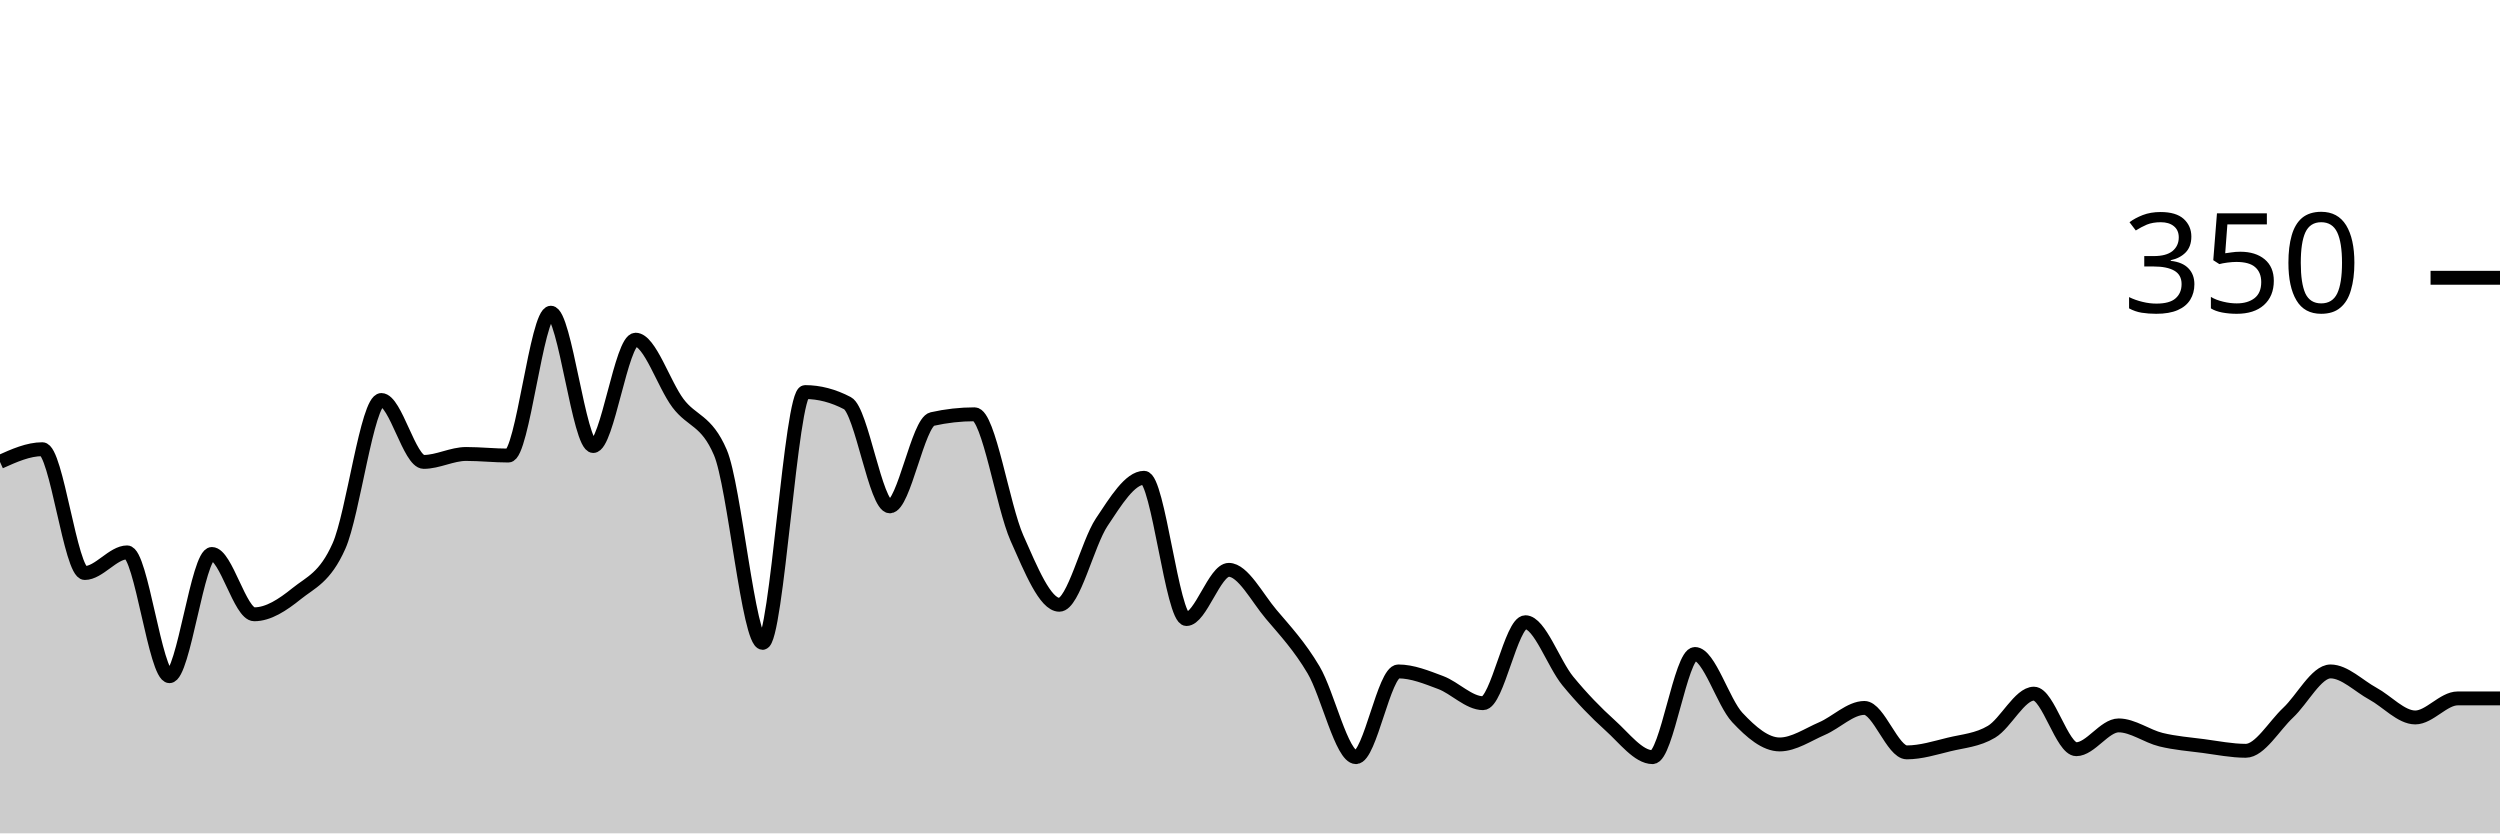
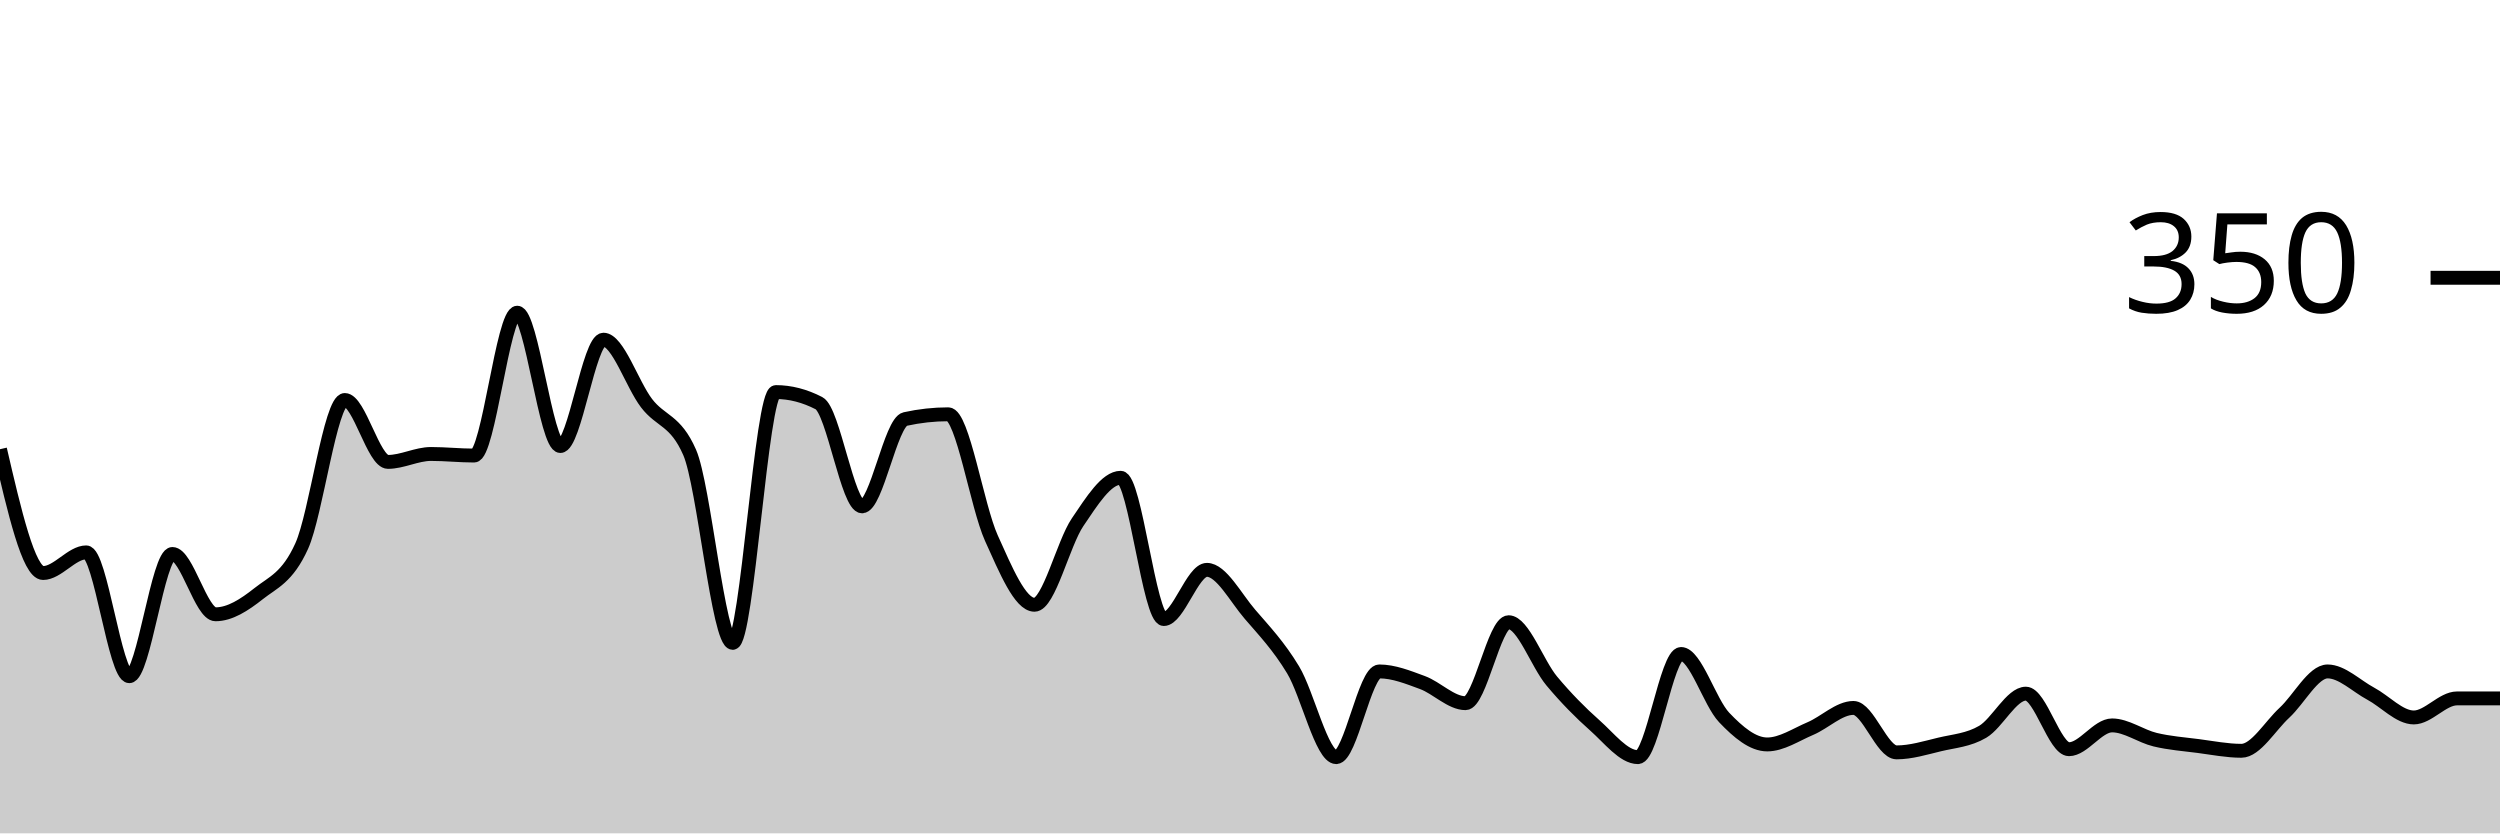
<svg xmlns="http://www.w3.org/2000/svg" viewBox="0 0 180 60">
  <g transform="translate(0,20)">
-     <path class="area" fill="rgba(0, 0, 0, 0.2)" d="M0,13.257C1.017,12.8,2.034,12.343,3.051,12.343C4.068,12.343,5.085,21.257,6.102,21.257C7.119,21.257,8.136,19.771,9.153,19.771C10.169,19.771,11.186,28.686,12.203,28.686C13.22,28.686,14.237,19.886,15.254,19.886C16.271,19.886,17.288,24.229,18.305,24.229C19.322,24.229,20.339,23.562,21.356,22.743C22.373,21.924,23.39,21.6,24.407,19.314C25.424,17.029,26.441,8.8,27.458,8.8C28.475,8.8,29.492,13.257,30.508,13.257C31.525,13.257,32.542,12.686,33.559,12.686C34.576,12.686,35.593,12.8,36.61,12.8C37.627,12.8,38.644,2.514,39.661,2.514C40.678,2.514,41.695,12.114,42.712,12.114C43.729,12.114,44.746,4.457,45.763,4.457C46.78,4.457,47.797,7.676,48.814,9.029C49.831,10.381,50.847,10.21,51.864,12.571C52.881,14.933,53.898,26.286,54.915,26.286C55.932,26.286,56.949,8.229,57.966,8.229C58.983,8.229,60,8.495,61.017,9.029C62.034,9.562,63.051,16.457,64.068,16.457C65.085,16.457,66.102,10.4,67.119,10.171C68.136,9.943,69.153,9.829,70.169,9.829C71.186,9.829,72.203,16.457,73.22,18.743C74.237,21.029,75.254,23.543,76.271,23.543C77.288,23.543,78.305,19.124,79.322,17.6C80.339,16.076,81.356,14.4,82.373,14.4C83.39,14.4,84.407,24.571,85.424,24.571C86.441,24.571,87.458,21.029,88.475,21.029C89.492,21.029,90.508,23.029,91.525,24.229C92.542,25.429,93.559,26.514,94.576,28.229C95.593,29.943,96.61,34.514,97.627,34.514C98.644,34.514,99.661,28.343,100.678,28.343C101.695,28.343,102.712,28.762,103.729,29.143C104.746,29.524,105.763,30.629,106.78,30.629C107.797,30.629,108.814,24.8,109.831,24.8C110.847,24.8,111.864,27.79,112.881,29.029C113.898,30.267,114.915,31.314,115.932,32.229C116.949,33.143,117.966,34.514,118.983,34.514C120,34.514,121.017,27.086,122.034,27.086C123.051,27.086,124.068,30.571,125.085,31.657C126.102,32.743,127.119,33.6,128.136,33.6C129.153,33.6,130.169,32.895,131.186,32.457C132.203,32.019,133.22,30.971,134.237,30.971C135.254,30.971,136.271,34.171,137.288,34.171C138.305,34.171,139.322,33.848,140.339,33.6C141.356,33.352,142.373,33.295,143.39,32.686C144.407,32.076,145.424,29.943,146.441,29.943C147.458,29.943,148.475,33.943,149.492,33.943C150.508,33.943,151.525,32.229,152.542,32.229C153.559,32.229,154.576,33.01,155.593,33.257C156.61,33.505,157.627,33.581,158.644,33.714C159.661,33.848,160.678,34.057,161.695,34.057C162.712,34.057,163.729,32.267,164.746,31.314C165.763,30.362,166.78,28.343,167.797,28.343C168.814,28.343,169.831,29.39,170.847,29.943C171.864,30.495,172.881,31.657,173.898,31.657C174.915,31.657,175.932,30.286,176.949,30.286C177.966,30.286,178.983,30.286,180,30.286L180,40C178.983,40,177.966,40,176.949,40C175.932,40,174.915,40,173.898,40C172.881,40,171.864,40,170.847,40C169.831,40,168.814,40,167.797,40C166.78,40,165.763,40,164.746,40C163.729,40,162.712,40,161.695,40C160.678,40,159.661,40,158.644,40C157.627,40,156.61,40,155.593,40C154.576,40,153.559,40,152.542,40C151.525,40,150.508,40,149.492,40C148.475,40,147.458,40,146.441,40C145.424,40,144.407,40,143.39,40C142.373,40,141.356,40,140.339,40C139.322,40,138.305,40,137.288,40C136.271,40,135.254,40,134.237,40C133.22,40,132.203,40,131.186,40C130.169,40,129.153,40,128.136,40C127.119,40,126.102,40,125.085,40C124.068,40,123.051,40,122.034,40C121.017,40,120,40,118.983,40C117.966,40,116.949,40,115.932,40C114.915,40,113.898,40,112.881,40C111.864,40,110.847,40,109.831,40C108.814,40,107.797,40,106.78,40C105.763,40,104.746,40,103.729,40C102.712,40,101.695,40,100.678,40C99.661,40,98.644,40,97.627,40C96.61,40,95.593,40,94.576,40C93.559,40,92.542,40,91.525,40C90.508,40,89.492,40,88.475,40C87.458,40,86.441,40,85.424,40C84.407,40,83.39,40,82.373,40C81.356,40,80.339,40,79.322,40C78.305,40,77.288,40,76.271,40C75.254,40,74.237,40,73.22,40C72.203,40,71.186,40,70.169,40C69.153,40,68.136,40,67.119,40C66.102,40,65.085,40,64.068,40C63.051,40,62.034,40,61.017,40C60,40,58.983,40,57.966,40C56.949,40,55.932,40,54.915,40C53.898,40,52.881,40,51.864,40C50.847,40,49.831,40,48.814,40C47.797,40,46.78,40,45.763,40C44.746,40,43.729,40,42.712,40C41.695,40,40.678,40,39.661,40C38.644,40,37.627,40,36.61,40C35.593,40,34.576,40,33.559,40C32.542,40,31.525,40,30.508,40C29.492,40,28.475,40,27.458,40C26.441,40,25.424,40,24.407,40C23.39,40,22.373,40,21.356,40C20.339,40,19.322,40,18.305,40C17.288,40,16.271,40,15.254,40C14.237,40,13.22,40,12.203,40C11.186,40,10.169,40,9.153,40C8.136,40,7.119,40,6.102,40C5.085,40,4.068,40,3.051,40C2.034,40,1.017,40,0,40Z" />
-     <path class="line" stroke="black" fill="none" d="M0,13.257C1.017,12.8,2.034,12.343,3.051,12.343C4.068,12.343,5.085,21.257,6.102,21.257C7.119,21.257,8.136,19.771,9.153,19.771C10.169,19.771,11.186,28.686,12.203,28.686C13.22,28.686,14.237,19.886,15.254,19.886C16.271,19.886,17.288,24.229,18.305,24.229C19.322,24.229,20.339,23.562,21.356,22.743C22.373,21.924,23.39,21.6,24.407,19.314C25.424,17.029,26.441,8.8,27.458,8.8C28.475,8.8,29.492,13.257,30.508,13.257C31.525,13.257,32.542,12.686,33.559,12.686C34.576,12.686,35.593,12.8,36.61,12.8C37.627,12.8,38.644,2.514,39.661,2.514C40.678,2.514,41.695,12.114,42.712,12.114C43.729,12.114,44.746,4.457,45.763,4.457C46.78,4.457,47.797,7.676,48.814,9.029C49.831,10.381,50.847,10.21,51.864,12.571C52.881,14.933,53.898,26.286,54.915,26.286C55.932,26.286,56.949,8.229,57.966,8.229C58.983,8.229,60,8.495,61.017,9.029C62.034,9.562,63.051,16.457,64.068,16.457C65.085,16.457,66.102,10.4,67.119,10.171C68.136,9.943,69.153,9.829,70.169,9.829C71.186,9.829,72.203,16.457,73.22,18.743C74.237,21.029,75.254,23.543,76.271,23.543C77.288,23.543,78.305,19.124,79.322,17.6C80.339,16.076,81.356,14.4,82.373,14.4C83.39,14.4,84.407,24.571,85.424,24.571C86.441,24.571,87.458,21.029,88.475,21.029C89.492,21.029,90.508,23.029,91.525,24.229C92.542,25.429,93.559,26.514,94.576,28.229C95.593,29.943,96.61,34.514,97.627,34.514C98.644,34.514,99.661,28.343,100.678,28.343C101.695,28.343,102.712,28.762,103.729,29.143C104.746,29.524,105.763,30.629,106.78,30.629C107.797,30.629,108.814,24.8,109.831,24.8C110.847,24.8,111.864,27.79,112.881,29.029C113.898,30.267,114.915,31.314,115.932,32.229C116.949,33.143,117.966,34.514,118.983,34.514C120,34.514,121.017,27.086,122.034,27.086C123.051,27.086,124.068,30.571,125.085,31.657C126.102,32.743,127.119,33.6,128.136,33.6C129.153,33.6,130.169,32.895,131.186,32.457C132.203,32.019,133.22,30.971,134.237,30.971C135.254,30.971,136.271,34.171,137.288,34.171C138.305,34.171,139.322,33.848,140.339,33.6C141.356,33.352,142.373,33.295,143.39,32.686C144.407,32.076,145.424,29.943,146.441,29.943C147.458,29.943,148.475,33.943,149.492,33.943C150.508,33.943,151.525,32.229,152.542,32.229C153.559,32.229,154.576,33.01,155.593,33.257C156.61,33.505,157.627,33.581,158.644,33.714C159.661,33.848,160.678,34.057,161.695,34.057C162.712,34.057,163.729,32.267,164.746,31.314C165.763,30.362,166.78,28.343,167.797,28.343C168.814,28.343,169.831,29.39,170.847,29.943C171.864,30.495,172.881,31.657,173.898,31.657C174.915,31.657,175.932,30.286,176.949,30.286C177.966,30.286,178.983,30.286,180,30.286" />
+     <path class="area" fill="rgba(0, 0, 0, 0.2)" d="M0,12.343C1.034,16.8,2.069,21.257,3.103,21.257C4.138,21.257,5.172,19.771,6.207,19.771C7.241,19.771,8.276,28.686,9.31,28.686C10.345,28.686,11.379,19.886,12.414,19.886C13.448,19.886,14.483,24.229,15.517,24.229C16.552,24.229,17.586,23.562,18.621,22.743C19.655,21.924,20.69,21.6,21.724,19.314C22.759,17.029,23.793,8.8,24.828,8.8C25.862,8.8,26.897,13.257,27.931,13.257C28.966,13.257,30,12.686,31.034,12.686C32.069,12.686,33.103,12.8,34.138,12.8C35.172,12.8,36.207,2.514,37.241,2.514C38.276,2.514,39.31,12.114,40.345,12.114C41.379,12.114,42.414,4.457,43.448,4.457C44.483,4.457,45.517,7.676,46.552,9.029C47.586,10.381,48.621,10.21,49.655,12.571C50.69,14.933,51.724,26.286,52.759,26.286C53.793,26.286,54.828,8.229,55.862,8.229C56.897,8.229,57.931,8.495,58.966,9.029C60,9.562,61.034,16.457,62.069,16.457C63.103,16.457,64.138,10.4,65.172,10.171C66.207,9.943,67.241,9.829,68.276,9.829C69.31,9.829,70.345,16.457,71.379,18.743C72.414,21.029,73.448,23.543,74.483,23.543C75.517,23.543,76.552,19.124,77.586,17.6C78.621,16.076,79.655,14.4,80.69,14.4C81.724,14.4,82.759,24.571,83.793,24.571C84.828,24.571,85.862,21.029,86.897,21.029C87.931,21.029,88.966,23.029,90,24.229C91.034,25.429,92.069,26.514,93.103,28.229C94.138,29.943,95.172,34.514,96.207,34.514C97.241,34.514,98.276,28.343,99.31,28.343C100.345,28.343,101.379,28.762,102.414,29.143C103.448,29.524,104.483,30.629,105.517,30.629C106.552,30.629,107.586,24.8,108.621,24.8C109.655,24.8,110.69,27.79,111.724,29.029C112.759,30.267,113.793,31.314,114.828,32.229C115.862,33.143,116.897,34.514,117.931,34.514C118.966,34.514,120,27.086,121.034,27.086C122.069,27.086,123.103,30.571,124.138,31.657C125.172,32.743,126.207,33.6,127.241,33.6C128.276,33.6,129.31,32.895,130.345,32.457C131.379,32.019,132.414,30.971,133.448,30.971C134.483,30.971,135.517,34.171,136.552,34.171C137.586,34.171,138.621,33.848,139.655,33.6C140.69,33.352,141.724,33.295,142.759,32.686C143.793,32.076,144.828,29.943,145.862,29.943C146.897,29.943,147.931,33.943,148.966,33.943C150,33.943,151.034,32.229,152.069,32.229C153.103,32.229,154.138,33.01,155.172,33.257C156.207,33.505,157.241,33.581,158.276,33.714C159.31,33.848,160.345,34.057,161.379,34.057C162.414,34.057,163.448,32.267,164.483,31.314C165.517,30.362,166.552,28.343,167.586,28.343C168.621,28.343,169.655,29.39,170.69,29.943C171.724,30.495,172.759,31.657,173.793,31.657C174.828,31.657,175.862,30.286,176.897,30.286C177.931,30.286,178.966,30.286,180,30.286L180,40C178.966,40,177.931,40,176.897,40C175.862,40,174.828,40,173.793,40C172.759,40,171.724,40,170.69,40C169.655,40,168.621,40,167.586,40C166.552,40,165.517,40,164.483,40C163.448,40,162.414,40,161.379,40C160.345,40,159.31,40,158.276,40C157.241,40,156.207,40,155.172,40C154.138,40,153.103,40,152.069,40C151.034,40,150,40,148.966,40C147.931,40,146.897,40,145.862,40C144.828,40,143.793,40,142.759,40C141.724,40,140.69,40,139.655,40C138.621,40,137.586,40,136.552,40C135.517,40,134.483,40,133.448,40C132.414,40,131.379,40,130.345,40C129.31,40,128.276,40,127.241,40C126.207,40,125.172,40,124.138,40C123.103,40,122.069,40,121.034,40C120,40,118.966,40,117.931,40C116.897,40,115.862,40,114.828,40C113.793,40,112.759,40,111.724,40C110.69,40,109.655,40,108.621,40C107.586,40,106.552,40,105.517,40C104.483,40,103.448,40,102.414,40C101.379,40,100.345,40,99.31,40C98.276,40,97.241,40,96.207,40C95.172,40,94.138,40,93.103,40C92.069,40,91.034,40,90,40C88.966,40,87.931,40,86.897,40C85.862,40,84.828,40,83.793,40C82.759,40,81.724,40,80.69,40C79.655,40,78.621,40,77.586,40C76.552,40,75.517,40,74.483,40C73.448,40,72.414,40,71.379,40C70.345,40,69.31,40,68.276,40C67.241,40,66.207,40,65.172,40C64.138,40,63.103,40,62.069,40C61.034,40,60,40,58.966,40C57.931,40,56.897,40,55.862,40C54.828,40,53.793,40,52.759,40C51.724,40,50.69,40,49.655,40C48.621,40,47.586,40,46.552,40C45.517,40,44.483,40,43.448,40C42.414,40,41.379,40,40.345,40C39.31,40,38.276,40,37.241,40C36.207,40,35.172,40,34.138,40C33.103,40,32.069,40,31.034,40C30,40,28.966,40,27.931,40C26.897,40,25.862,40,24.828,40C23.793,40,22.759,40,21.724,40C20.69,40,19.655,40,18.621,40C17.586,40,16.552,40,15.517,40C14.483,40,13.448,40,12.414,40C11.379,40,10.345,40,9.31,40C8.276,40,7.241,40,6.207,40C5.172,40,4.138,40,3.103,40C2.069,40,1.034,40,0,40Z" />
+     <path class="line" stroke="black" fill="none" d="M0,12.343C1.034,16.8,2.069,21.257,3.103,21.257C4.138,21.257,5.172,19.771,6.207,19.771C7.241,19.771,8.276,28.686,9.31,28.686C10.345,28.686,11.379,19.886,12.414,19.886C13.448,19.886,14.483,24.229,15.517,24.229C16.552,24.229,17.586,23.562,18.621,22.743C19.655,21.924,20.69,21.6,21.724,19.314C22.759,17.029,23.793,8.8,24.828,8.8C25.862,8.8,26.897,13.257,27.931,13.257C28.966,13.257,30,12.686,31.034,12.686C32.069,12.686,33.103,12.8,34.138,12.8C35.172,12.8,36.207,2.514,37.241,2.514C38.276,2.514,39.31,12.114,40.345,12.114C41.379,12.114,42.414,4.457,43.448,4.457C44.483,4.457,45.517,7.676,46.552,9.029C47.586,10.381,48.621,10.21,49.655,12.571C50.69,14.933,51.724,26.286,52.759,26.286C53.793,26.286,54.828,8.229,55.862,8.229C56.897,8.229,57.931,8.495,58.966,9.029C60,9.562,61.034,16.457,62.069,16.457C63.103,16.457,64.138,10.4,65.172,10.171C66.207,9.943,67.241,9.829,68.276,9.829C69.31,9.829,70.345,16.457,71.379,18.743C72.414,21.029,73.448,23.543,74.483,23.543C75.517,23.543,76.552,19.124,77.586,17.6C78.621,16.076,79.655,14.4,80.69,14.4C81.724,14.4,82.759,24.571,83.793,24.571C84.828,24.571,85.862,21.029,86.897,21.029C87.931,21.029,88.966,23.029,90,24.229C91.034,25.429,92.069,26.514,93.103,28.229C94.138,29.943,95.172,34.514,96.207,34.514C97.241,34.514,98.276,28.343,99.31,28.343C100.345,28.343,101.379,28.762,102.414,29.143C103.448,29.524,104.483,30.629,105.517,30.629C106.552,30.629,107.586,24.8,108.621,24.8C109.655,24.8,110.69,27.79,111.724,29.029C112.759,30.267,113.793,31.314,114.828,32.229C115.862,33.143,116.897,34.514,117.931,34.514C118.966,34.514,120,27.086,121.034,27.086C122.069,27.086,123.103,30.571,124.138,31.657C125.172,32.743,126.207,33.6,127.241,33.6C128.276,33.6,129.31,32.895,130.345,32.457C131.379,32.019,132.414,30.971,133.448,30.971C134.483,30.971,135.517,34.171,136.552,34.171C137.586,34.171,138.621,33.848,139.655,33.6C140.69,33.352,141.724,33.295,142.759,32.686C143.793,32.076,144.828,29.943,145.862,29.943C146.897,29.943,147.931,33.943,148.966,33.943C150,33.943,151.034,32.229,152.069,32.229C153.103,32.229,154.138,33.01,155.172,33.257C156.207,33.505,157.241,33.581,158.276,33.714C159.31,33.848,160.345,34.057,161.379,34.057C162.414,34.057,163.448,32.267,164.483,31.314C165.517,30.362,166.552,28.343,167.586,28.343C168.621,28.343,169.655,29.39,170.69,29.943C171.724,30.495,172.759,31.657,173.793,31.657C174.828,31.657,175.862,30.286,176.897,30.286C177.931,30.286,178.966,30.286,180,30.286" />
    <path class="axis-ceiling" stroke-width="1" stroke="black" fill="none" d="M175,0L180,0" />
    <text class="axis-ceiling-label" font-family="sans-serif" text-anchor="end" font-size="10px" x="170" y="2.5">350</text>
  </g>
</svg>
